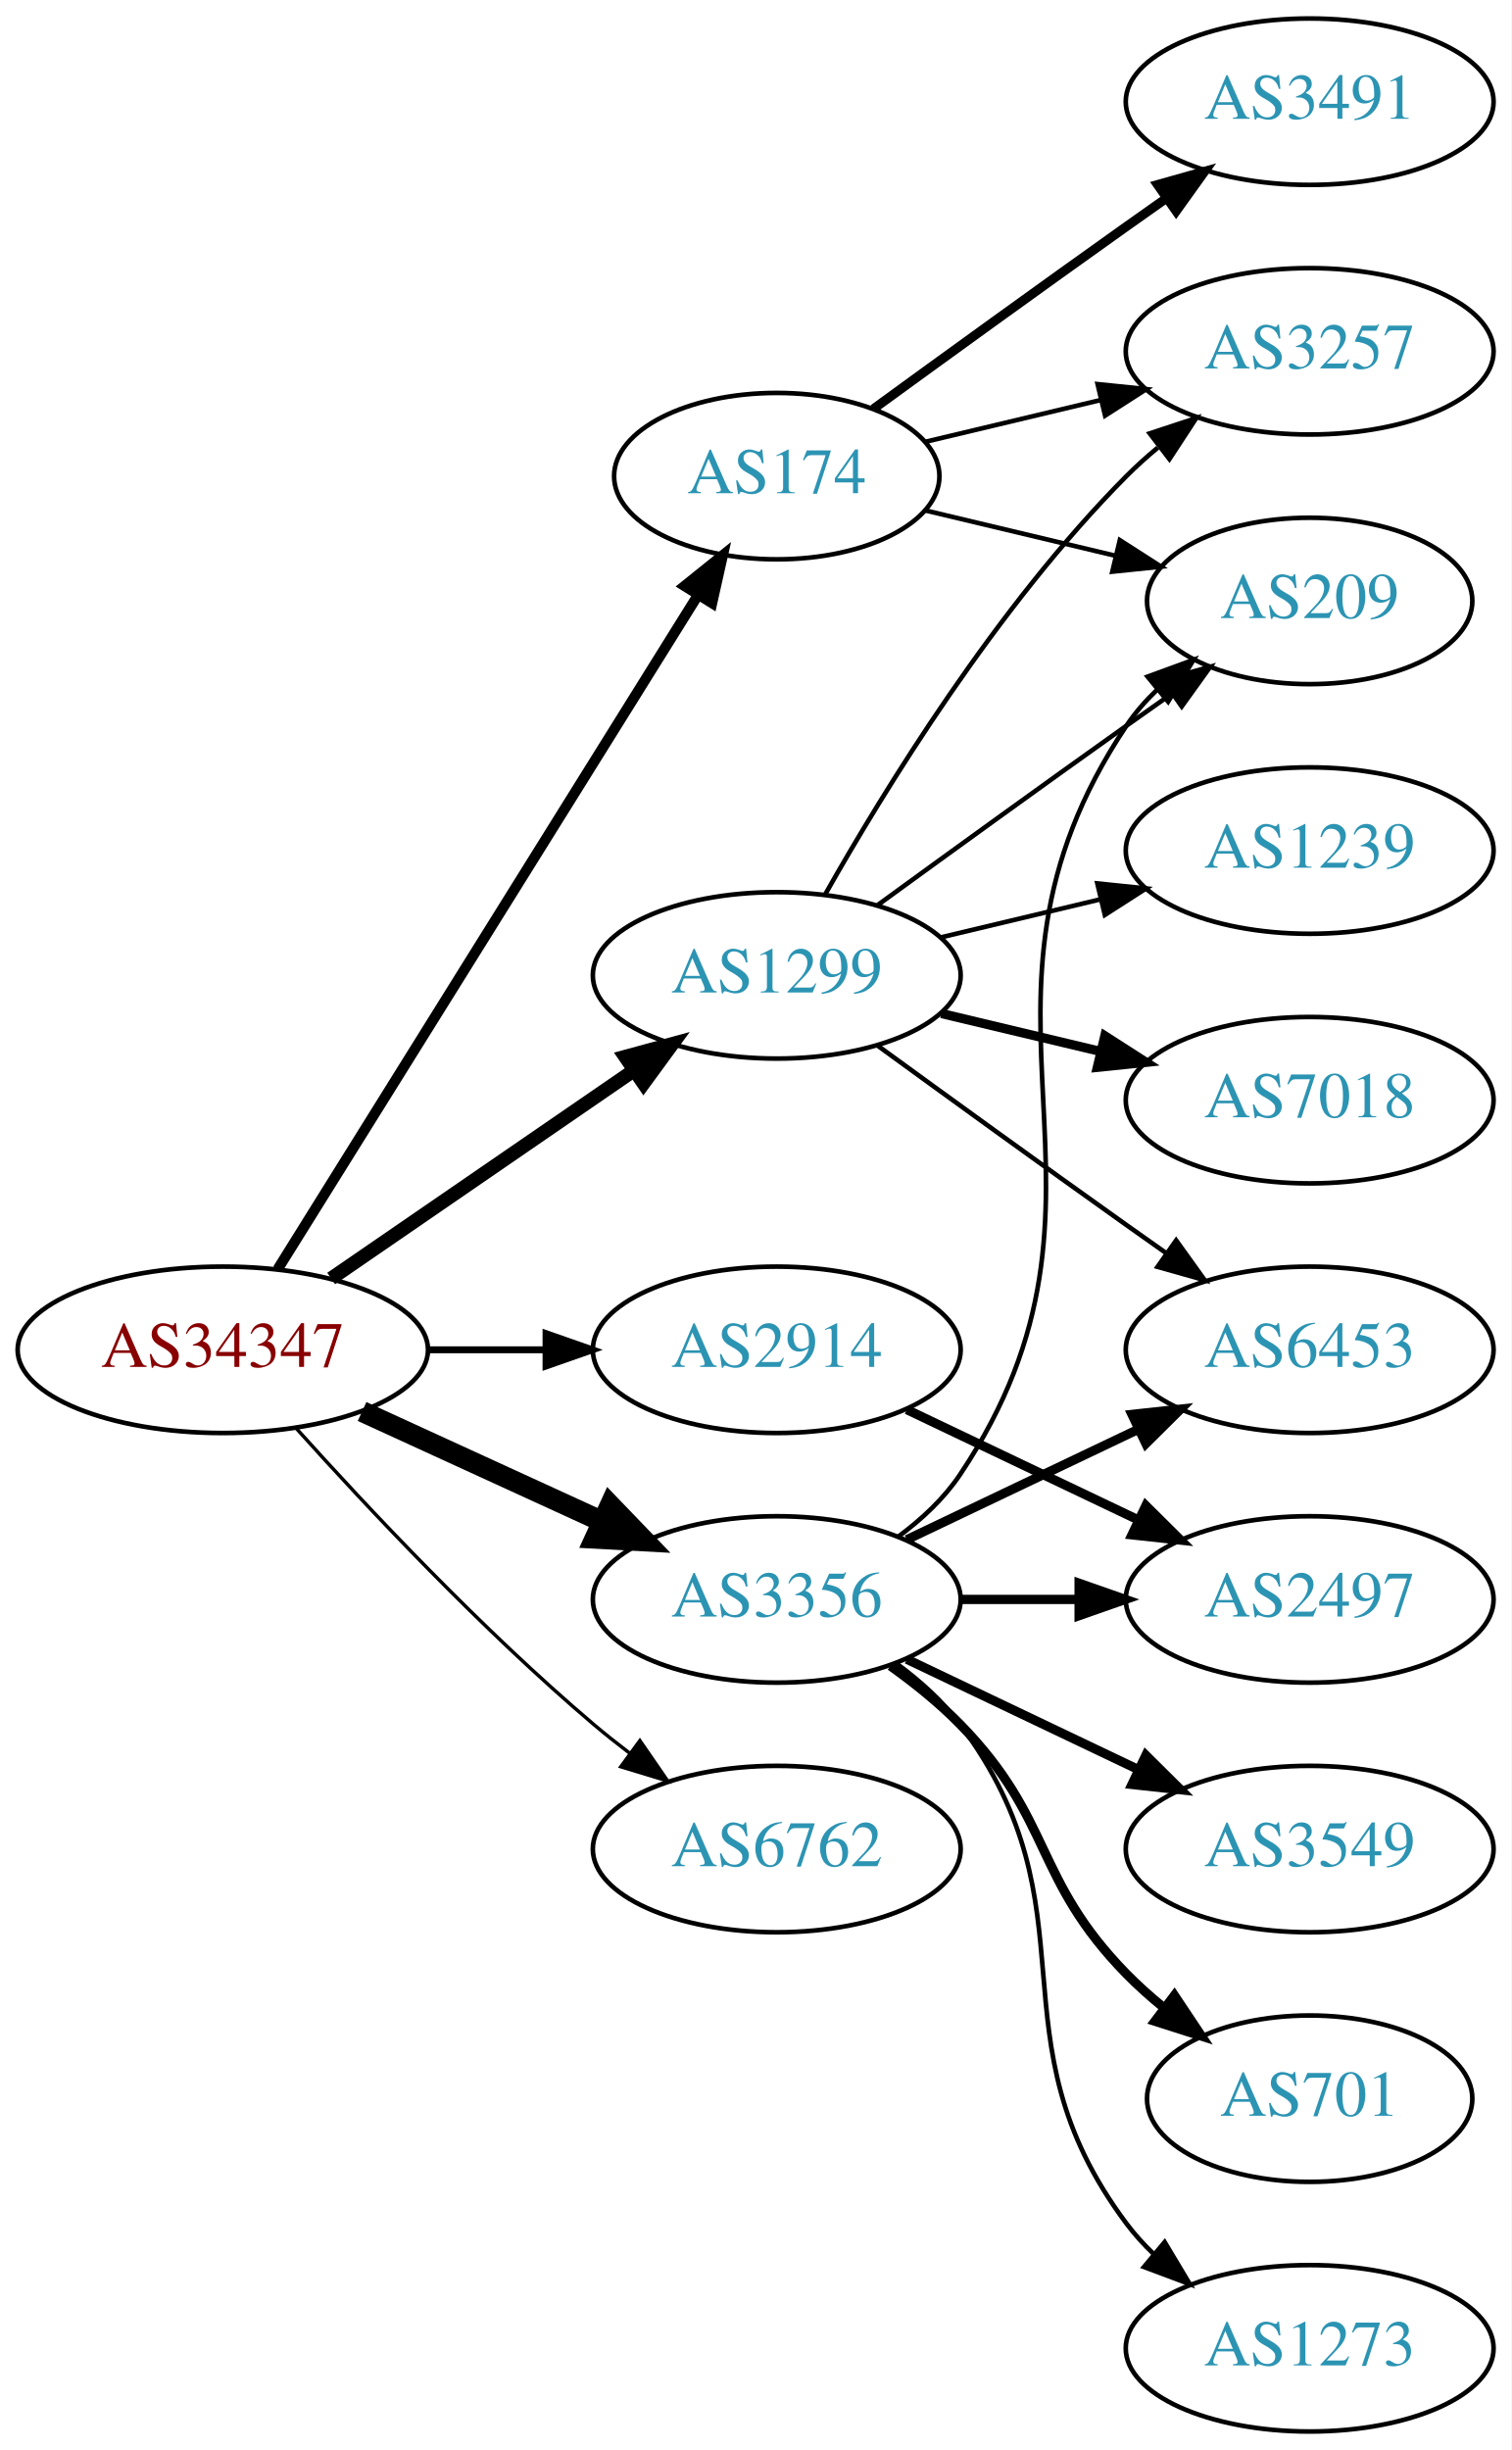
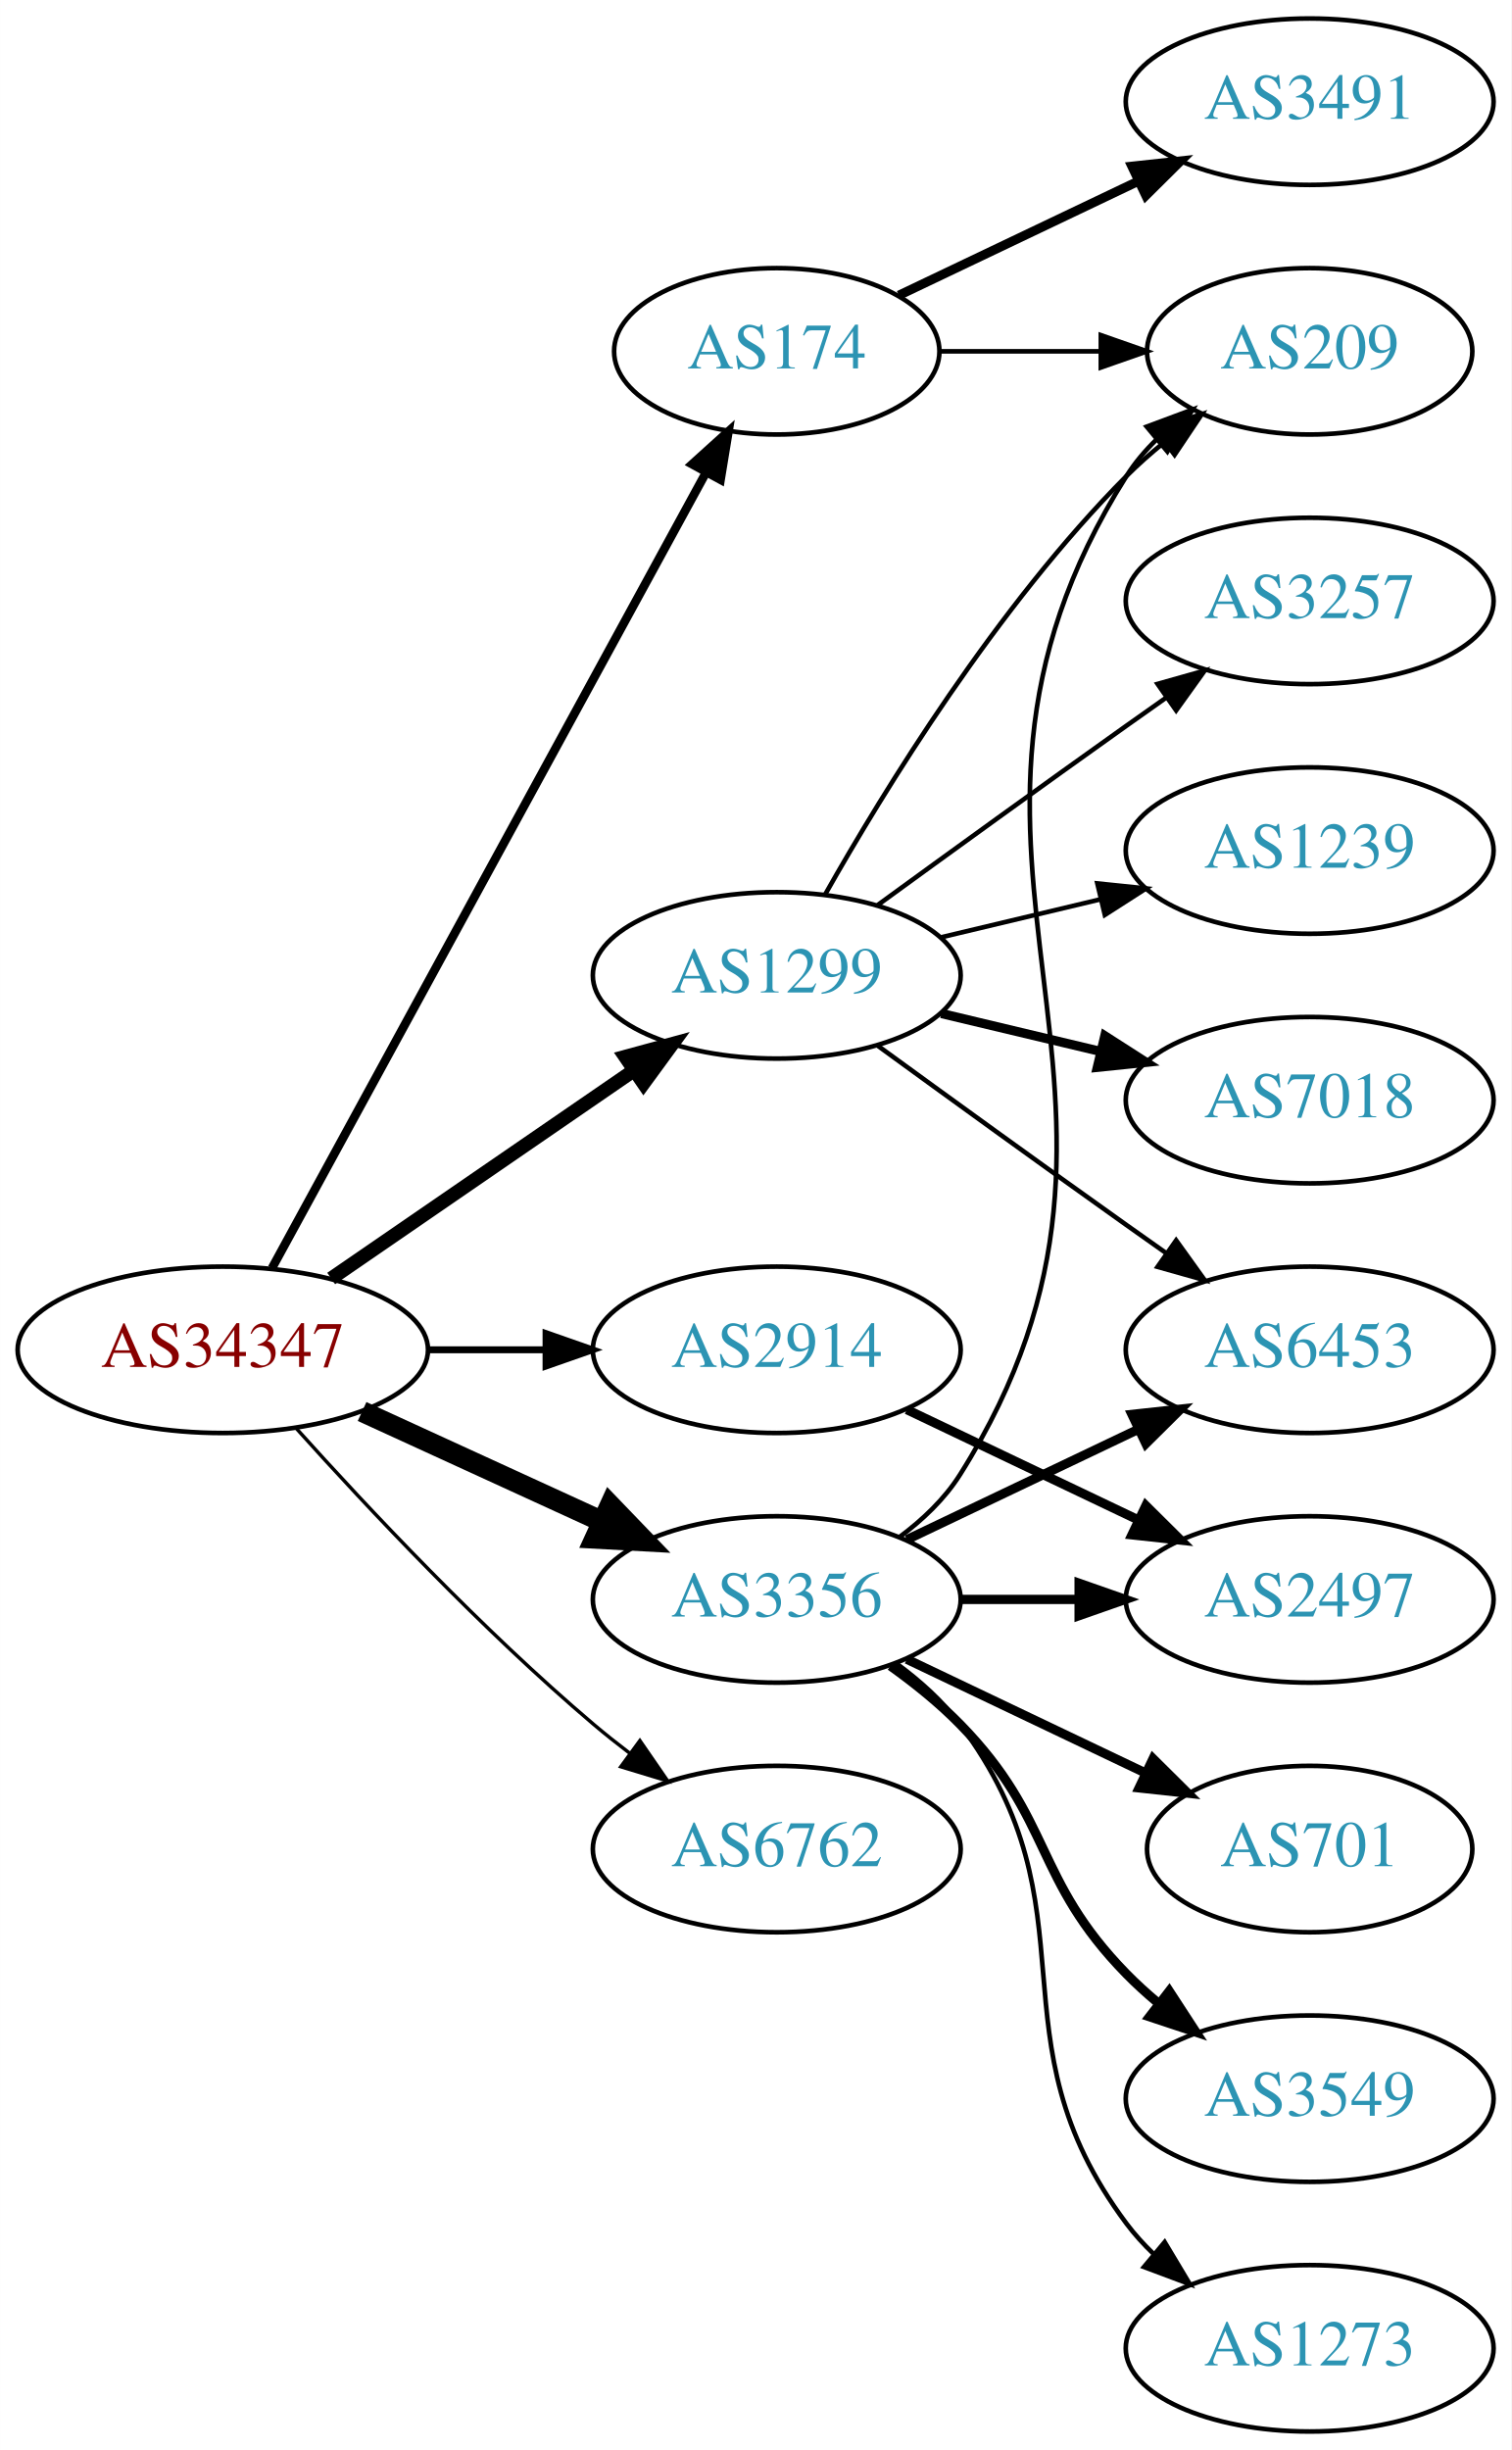
<svg xmlns="http://www.w3.org/2000/svg" xmlns:xlink="http://www.w3.org/1999/xlink" width="327pt" height="530pt" viewBox="0.00 0.00 326.98 530.00">
  <g id="graph0" class="graph" transform="scale(1 1) rotate(0) translate(4 526)">
    <polygon fill="white" stroke="none" points="-4,4 -4,-526 322.978,-526 322.978,4 -4,4" />
    <g id="node1" class="node">
      <g id="a_node1">
        <a xlink:href="/asn/34347" xlink:title="AS34347 ~ HALLAG Kommunal GmbH [AT]">
          <ellipse fill="#ffffff" stroke="black" cx="44.196" cy="-234" rx="44.393" ry="18" />
          <text text-anchor="middle" x="44.196" y="-230.3" font-family="Times,serif" font-size="14.00" fill="#880000">AS34347</text>
        </a>
      </g>
    </g>
    <g id="node2" class="node">
      <g id="a_node2">
        <a xlink:href="/asn/174" xlink:title="AS174 ~ Cogent Communications [US]">
-           <ellipse fill="#ffffff" stroke="black" cx="164.039" cy="-423" rx="35.194" ry="18" />
-           <text text-anchor="middle" x="164.039" y="-419.3" font-family="Times,serif" font-size="14.00" fill="#2c94b3">AS174</text>
+           <ellipse fill="#ffffff" stroke="black" cx="164.039" cy="-450" rx="35.194" ry="18" />
+           <text text-anchor="middle" x="164.039" y="-446.3" font-family="Times,serif" font-size="14.00" fill="#2c94b3">AS174</text>
        </a>
      </g>
    </g>
    <g id="edge1" class="edge">
-       <path fill="none" stroke="black" stroke-width="2.25" d="M56.071,-251.442C76.907,-284.859 122.546,-358.057 146.929,-397.163" />
-       <polygon fill="black" stroke="black" stroke-width="2.25" points="144.099,-399.239 152.36,-405.873 150.039,-395.536 144.099,-399.239" />
+       <path fill="none" stroke="black" stroke-width="1.875" d="M54.84,-251.676C75.573,-289.679 124.476,-379.316 148.794,-423.89" />
+       <polygon fill="black" stroke="black" stroke-width="1.875" points="145.729,-425.581 153.591,-432.683 151.874,-422.228 145.729,-425.581" />
    </g>
    <g id="node3" class="node">
      <g id="a_node3">
        <a xlink:href="/asn/1299" xlink:title="AS1299 ~ Telia Carrier [EU]">
          <ellipse fill="#ffffff" stroke="black" cx="164.039" cy="-315" rx="39.794" ry="18" />
          <text text-anchor="middle" x="164.039" y="-311.3" font-family="Times,serif" font-size="14.00" fill="#2c94b3">AS1299</text>
        </a>
      </g>
    </g>
    <g id="edge2" class="edge">
      <path fill="none" stroke="black" stroke-width="3" d="M67.639,-249.426C86.22,-262.198 112.781,-280.455 133.161,-294.463" />
      <polygon fill="black" stroke="black" stroke-width="3" points="131.251,-297.398 141.475,-300.178 135.216,-291.629 131.251,-297.398" />
    </g>
    <g id="node4" class="node">
      <g id="a_node4">
        <a xlink:href="/asn/2914" xlink:title="AS2914 ~ NTT America, Inc. [US]">
          <ellipse fill="#ffffff" stroke="black" cx="164.039" cy="-234" rx="39.794" ry="18" />
          <text text-anchor="middle" x="164.039" y="-230.3" font-family="Times,serif" font-size="14.00" fill="#2c94b3">AS2914</text>
        </a>
      </g>
    </g>
    <g id="edge3" class="edge">
      <path fill="none" stroke="black" stroke-width="1.5" d="M88.407,-234C96.72,-234 105.482,-234 113.965,-234" />
      <polygon fill="black" stroke="black" stroke-width="1.5" points="114.123,-237.5 124.123,-234 114.123,-230.5 114.123,-237.5" />
    </g>
    <g id="node5" class="node">
      <g id="a_node5">
        <a xlink:href="/asn/3356" xlink:title="AS3356 ~ Level 3 Parent, LLC [US]">
          <ellipse fill="#ffffff" stroke="black" cx="164.039" cy="-180" rx="39.794" ry="18" />
          <text text-anchor="middle" x="164.039" y="-176.3" font-family="Times,serif" font-size="14.00" fill="#2c94b3">AS3356</text>
        </a>
      </g>
    </g>
    <g id="edge4" class="edge">
      <path fill="none" stroke="black" stroke-width="4.5" d="M74.326,-220.652C89.937,-213.498 109.335,-204.609 126.007,-196.97" />
      <polygon fill="black" stroke="black" stroke-width="4.5" points="128.008,-200.384 135.459,-192.638 124.727,-193.225 128.008,-200.384" />
    </g>
    <g id="node6" class="node">
      <g id="a_node6">
        <a xlink:href="/asn/6762" xlink:title="AS6762 ~ TELECOM ITALIA SPARKLE S.p.A. [IT]">
          <ellipse fill="#ffffff" stroke="black" cx="164.039" cy="-126" rx="39.794" ry="18" />
          <text text-anchor="middle" x="164.039" y="-122.3" font-family="Times,serif" font-size="14.00" fill="#2c94b3">AS6762</text>
        </a>
      </g>
    </g>
    <g id="edge5" class="edge">
      <path fill="none" stroke="black" stroke-width="0.75" d="M60.128,-216.956C75.455,-199.903 100.39,-173.35 124.392,-153 126.889,-150.883 129.55,-148.768 132.261,-146.707" />
      <polygon fill="black" stroke="black" stroke-width="0.75" points="134.427,-149.459 140.437,-140.734 130.298,-143.806 134.427,-149.459" />
    </g>
    <g id="node7" class="node">
      <g id="a_node7">
-         <a xlink:href="/asn/3257" xlink:title="AS3257 ~ GTT [DE]">
-           <ellipse fill="#ffffff" stroke="black" cx="279.332" cy="-450" rx="39.794" ry="18" />
-           <text text-anchor="middle" x="279.332" y="-446.3" font-family="Times,serif" font-size="14.00" fill="#2c94b3">AS3257</text>
-         </a>
-       </g>
-     </g>
-     <g id="edge6" class="edge">
-       <path fill="none" stroke="black" d="M196.296,-430.449C207.976,-433.233 221.472,-436.449 234.101,-439.459" />
-       <polygon fill="black" stroke="black" points="233.454,-442.903 243.993,-441.816 235.077,-436.093 233.454,-442.903" />
-     </g>
-     <g id="node8" class="node">
-       <g id="a_node8">
        <a xlink:href="/asn/3491" xlink:title="AS3491 ~ PCCW Global, Inc. [US]">
          <ellipse fill="#ffffff" stroke="black" cx="279.332" cy="-504" rx="39.794" ry="18" />
          <text text-anchor="middle" x="279.332" y="-500.3" font-family="Times,serif" font-size="14.00" fill="#2c94b3">AS3491</text>
        </a>
      </g>
    </g>
+     <g id="edge6" class="edge">
+       <path fill="none" stroke="black" stroke-width="2" d="M190.464,-462.119C205.766,-469.413 225.49,-478.814 242.372,-486.86" />
+       <polygon fill="black" stroke="black" stroke-width="2" points="240.879,-490.026 251.412,-491.169 243.891,-483.707 240.879,-490.026" />
+     </g>
+     <g id="node8" class="node">
+       <g id="a_node8">
+         <a xlink:href="/asn/209" xlink:title="AS209 ~ CenturyLink Communications, LLC [US]">
+           <ellipse fill="#ffffff" stroke="black" cx="279.332" cy="-450" rx="35.194" ry="18" />
+           <text text-anchor="middle" x="279.332" y="-446.3" font-family="Times,serif" font-size="14.00" fill="#2c94b3">AS209</text>
+         </a>
+       </g>
+     </g>
    <g id="edge7" class="edge">
-       <path fill="none" stroke="black" stroke-width="2" d="M184.935,-437.529C199.936,-448.45 221.043,-463.747 239.685,-477 242.506,-479.005 245.449,-481.085 248.397,-483.159" />
-       <polygon fill="black" stroke="black" stroke-width="2" points="246.424,-486.05 256.621,-488.926 250.443,-480.319 246.424,-486.05" />
+       <path fill="none" stroke="black" d="M199.338,-450C210.208,-450 222.385,-450 233.863,-450" />
+       <polygon fill="black" stroke="black" points="234.149,-453.5 244.149,-450 234.149,-446.5 234.149,-453.5" />
+     </g>
+     <g id="edge12" class="edge">
+       <path fill="none" stroke="black" d="M174.498,-332.49C187.28,-355.096 211.712,-394.886 239.685,-423 242.185,-425.513 244.946,-427.949 247.807,-430.261" />
+       <polygon fill="black" stroke="black" points="245.905,-433.21 256.004,-436.413 250.108,-427.611 245.905,-433.21" />
    </g>
    <g id="node9" class="node">
      <g id="a_node9">
-         <a xlink:href="/asn/209" xlink:title="AS209 ~ CenturyLink Communications, LLC [US]">
-           <ellipse fill="#ffffff" stroke="black" cx="279.332" cy="-396" rx="35.194" ry="18" />
-           <text text-anchor="middle" x="279.332" y="-392.3" font-family="Times,serif" font-size="14.00" fill="#2c94b3">AS209</text>
+         <a xlink:href="/asn/3257" xlink:title="AS3257 ~ GTT [DE]">
+           <ellipse fill="#ffffff" stroke="black" cx="279.332" cy="-396" rx="39.794" ry="18" />
+           <text text-anchor="middle" x="279.332" y="-392.3" font-family="Times,serif" font-size="14.00" fill="#2c94b3">AS3257</text>
        </a>
      </g>
    </g>
    <g id="edge8" class="edge">
-       <path fill="none" stroke="black" d="M196.296,-415.551C208.927,-412.541 223.681,-409.024 237.167,-405.81" />
-       <polygon fill="black" stroke="black" points="238.26,-409.148 247.176,-403.425 236.637,-402.339 238.26,-409.148" />
-     </g>
-     <g id="edge11" class="edge">
-       <path fill="none" stroke="black" d="M174.498,-332.49C187.28,-355.096 211.712,-394.886 239.685,-423 241.796,-425.121 244.092,-427.188 246.477,-429.171" />
-       <polygon fill="black" stroke="black" points="244.73,-432.242 254.793,-435.556 248.993,-426.69 244.73,-432.242" />
-     </g>
-     <g id="edge13" class="edge">
-       <path fill="none" stroke="black" d="M185.887,-330.222C200.821,-341.091 221.435,-356.025 239.685,-369 242.895,-371.282 246.264,-373.661 249.619,-376.018" />
-       <polygon fill="black" stroke="black" points="247.631,-378.899 257.83,-381.77 251.647,-373.166 247.631,-378.899" />
+       <path fill="none" stroke="black" d="M185.887,-330.222C200.821,-341.091 221.435,-356.025 239.685,-369 242.506,-371.005 245.449,-373.085 248.397,-375.159" />
+       <polygon fill="black" stroke="black" points="246.424,-378.05 256.621,-380.926 250.443,-372.319 246.424,-378.05" />
    </g>
    <g id="node10" class="node">
      <g id="a_node10">
+         <a xlink:href="/asn/1239" xlink:title="AS1239 ~ Sprint [US]">
+           <ellipse fill="#ffffff" stroke="black" cx="279.332" cy="-342" rx="39.794" ry="18" />
+           <text text-anchor="middle" x="279.332" y="-338.3" font-family="Times,serif" font-size="14.00" fill="#2c94b3">AS1239</text>
+         </a>
+       </g>
+     </g>
+     <g id="edge9" class="edge">
+       <path fill="none" stroke="black" d="M199.646,-323.248C210.517,-325.838 222.671,-328.735 234.114,-331.462" />
+       <polygon fill="black" stroke="black" points="233.397,-334.889 243.936,-333.803 235.02,-328.08 233.397,-334.889" />
+     </g>
+     <g id="node11" class="node">
+       <g id="a_node11">
        <a xlink:href="/asn/7018" xlink:title="AS7018 ~ AT&amp;T Services, Inc. [US]">
          <ellipse fill="#ffffff" stroke="black" cx="279.332" cy="-288" rx="39.794" ry="18" />
          <text text-anchor="middle" x="279.332" y="-284.3" font-family="Times,serif" font-size="14.00" fill="#2c94b3">AS7018</text>
        </a>
      </g>
    </g>
-     <g id="edge9" class="edge">
+     <g id="edge10" class="edge">
      <path fill="none" stroke="black" stroke-width="2" d="M199.646,-306.752C210.517,-304.162 222.671,-301.265 234.114,-298.538" />
      <polygon fill="black" stroke="black" stroke-width="2" points="235.02,-301.92 243.936,-296.197 233.397,-295.111 235.02,-301.92" />
-     </g>
-     <g id="node11" class="node">
-       <g id="a_node11">
-         <a xlink:href="/asn/1239" xlink:title="AS1239 ~ Sprint [US]">
-           <ellipse fill="#ffffff" stroke="black" cx="279.332" cy="-342" rx="39.794" ry="18" />
-           <text text-anchor="middle" x="279.332" y="-338.3" font-family="Times,serif" font-size="14.00" fill="#2c94b3">AS1239</text>
-         </a>
-       </g>
-     </g>
-     <g id="edge10" class="edge">
-       <path fill="none" stroke="black" d="M199.646,-323.248C210.517,-325.838 222.671,-328.735 234.114,-331.462" />
-       <polygon fill="black" stroke="black" points="233.397,-334.889 243.936,-333.803 235.02,-328.08 233.397,-334.889" />
    </g>
    <g id="node12" class="node">
      <g id="a_node12">
        <a xlink:href="/asn/6453" xlink:title="AS6453 ~ TATA COMMUNICATIONS (AMERICA) INC [US]">
          <ellipse fill="#ffffff" stroke="black" cx="279.332" cy="-234" rx="39.794" ry="18" />
          <text text-anchor="middle" x="279.332" y="-230.3" font-family="Times,serif" font-size="14.00" fill="#2c94b3">AS6453</text>
        </a>
      </g>
    </g>
-     <g id="edge12" class="edge">
+     <g id="edge11" class="edge">
      <path fill="none" stroke="black" d="M185.887,-299.778C200.821,-288.909 221.435,-273.975 239.685,-261 242.506,-258.995 245.449,-256.915 248.397,-254.841" />
      <polygon fill="black" stroke="black" points="250.443,-257.681 256.621,-249.074 246.424,-251.95 250.443,-257.681" />
    </g>
    <g id="node13" class="node">
      <g id="a_node13">
        <a xlink:href="/asn/2497" xlink:title="AS2497 ~ Internet Initiative Japan Inc. [JP]">
          <ellipse fill="#ffffff" stroke="black" cx="279.332" cy="-180" rx="39.794" ry="18" />
          <text text-anchor="middle" x="279.332" y="-176.3" font-family="Times,serif" font-size="14.00" fill="#2c94b3">AS2497</text>
        </a>
      </g>
    </g>
-     <g id="edge14" class="edge">
+     <g id="edge13" class="edge">
      <path fill="none" stroke="black" stroke-width="2" d="M192.175,-221.066C207.169,-213.919 225.99,-204.948 242.213,-197.215" />
      <polygon fill="black" stroke="black" stroke-width="2" points="243.895,-200.291 251.417,-192.829 240.884,-193.972 243.895,-200.291" />
    </g>
    <g id="edge19" class="edge">
-       <path fill="none" stroke="black" d="M190.358,-193.607C195.414,-197.351 200.225,-201.831 203.685,-207 244.71,-268.294 198.661,-307.706 239.685,-369 241.552,-371.789 243.812,-374.377 246.291,-376.757" />
-       <polygon fill="black" stroke="black" points="244.265,-379.622 254.214,-383.266 248.709,-374.214 244.265,-379.622" />
-     </g>
-     <g id="edge17" class="edge">
+       <path fill="none" stroke="black" d="M190.565,-193.472C195.61,-197.223 200.365,-201.74 203.685,-207 255.635,-289.3 187.735,-340.7 239.685,-423 241.476,-425.838 243.685,-428.459 246.132,-430.86" />
+       <polygon fill="black" stroke="black" points="244.077,-433.704 254.005,-437.402 248.55,-428.319 244.077,-433.704" />
+     </g>
+     <g id="edge14" class="edge">
      <path fill="none" stroke="black" stroke-width="2" d="M192.175,-192.934C207.169,-200.081 225.99,-209.052 242.213,-216.785" />
      <polygon fill="black" stroke="black" stroke-width="2" points="240.884,-220.028 251.417,-221.171 243.895,-213.709 240.884,-220.028" />
    </g>
-     <g id="edge18" class="edge">
+     <g id="edge17" class="edge">
      <path fill="none" stroke="black" stroke-width="2" d="M203.711,-180C211.914,-180 220.678,-180 229.21,-180" />
      <polygon fill="black" stroke="black" stroke-width="2" points="229.449,-183.5 239.449,-180 229.449,-176.5 229.449,-183.5" />
    </g>
    <g id="node14" class="node">
      <g id="a_node14">
-         <a xlink:href="/asn/3549" xlink:title="AS3549 ~ Level 3 Parent, LLC [US]">
-           <ellipse fill="#ffffff" stroke="black" cx="279.332" cy="-126" rx="39.794" ry="18" />
-           <text text-anchor="middle" x="279.332" y="-122.3" font-family="Times,serif" font-size="14.00" fill="#2c94b3">AS3549</text>
+         <a xlink:href="/asn/701" xlink:title="AS701 ~ UUNET [US]">
+           <ellipse fill="#ffffff" stroke="black" cx="279.332" cy="-126" rx="35.194" ry="18" />
+           <text text-anchor="middle" x="279.332" y="-122.3" font-family="Times,serif" font-size="14.00" fill="#2c94b3">AS701</text>
        </a>
      </g>
    </g>
    <g id="edge15" class="edge">
-       <path fill="none" stroke="black" stroke-width="2" d="M192.175,-167.066C207.169,-159.919 225.99,-150.948 242.213,-143.215" />
-       <polygon fill="black" stroke="black" stroke-width="2" points="243.895,-146.291 251.417,-138.829 240.884,-139.972 243.895,-146.291" />
+       <path fill="none" stroke="black" stroke-width="2" d="M192.175,-167.066C207.607,-159.71 227.092,-150.423 243.628,-142.541" />
+       <polygon fill="black" stroke="black" stroke-width="2" points="245.448,-145.551 252.969,-138.089 242.436,-139.232 245.448,-145.551" />
    </g>
    <g id="node15" class="node">
      <g id="a_node15">
-         <a xlink:href="/asn/701" xlink:title="AS701 ~ UUNET [US]">
-           <ellipse fill="#ffffff" stroke="black" cx="279.332" cy="-72" rx="35.194" ry="18" />
-           <text text-anchor="middle" x="279.332" y="-68.3" font-family="Times,serif" font-size="14.00" fill="#2c94b3">AS701</text>
+         <a xlink:href="/asn/3549" xlink:title="AS3549 ~ Level 3 Parent, LLC [US]">
+           <ellipse fill="#ffffff" stroke="black" cx="279.332" cy="-72" rx="39.794" ry="18" />
+           <text text-anchor="middle" x="279.332" y="-68.3" font-family="Times,serif" font-size="14.00" fill="#2c94b3">AS3549</text>
        </a>
      </g>
    </g>
    <g id="edge16" class="edge">
-       <path fill="none" stroke="black" stroke-width="2" d="M188.633,-165.611C193.889,-161.852 199.22,-157.563 203.685,-153 223.858,-132.383 219.513,-119.617 239.685,-99 242.164,-96.466 244.911,-94.017 247.763,-91.696" />
-       <polygon fill="black" stroke="black" stroke-width="2" points="250.066,-94.343 255.949,-85.532 245.855,-88.752 250.066,-94.343" />
+       <path fill="none" stroke="black" stroke-width="2" d="M188.633,-165.611C193.889,-161.852 199.22,-157.563 203.685,-153 223.858,-132.383 219.513,-119.617 239.685,-99 241.778,-96.861 244.061,-94.782 246.438,-92.79" />
+       <polygon fill="black" stroke="black" stroke-width="2" points="248.956,-95.268 254.738,-86.389 244.681,-89.725 248.956,-95.268" />
    </g>
    <g id="node16" class="node">
      <g id="a_node16">
        <a xlink:href="/asn/1273" xlink:title="AS1273 ~ Vodafone Group PLC [EU]">
          <ellipse fill="#ffffff" stroke="black" cx="279.332" cy="-18" rx="39.794" ry="18" />
          <text text-anchor="middle" x="279.332" y="-14.3" font-family="Times,serif" font-size="14.00" fill="#2c94b3">AS1273</text>
        </a>
      </g>
    </g>
-     <g id="edge20" class="edge">
+     <g id="edge18" class="edge">
      <path fill="none" stroke="black" d="M189.969,-166.118C195.046,-162.389 199.964,-157.984 203.685,-153 233.957,-112.458 209.414,-85.542 239.685,-45 241.43,-42.664 243.437,-40.455 245.6,-38.383" />
      <polygon fill="black" stroke="black" points="247.96,-40.973 253.401,-31.882 243.478,-35.595 247.96,-40.973" />
    </g>
  </g>
</svg>
